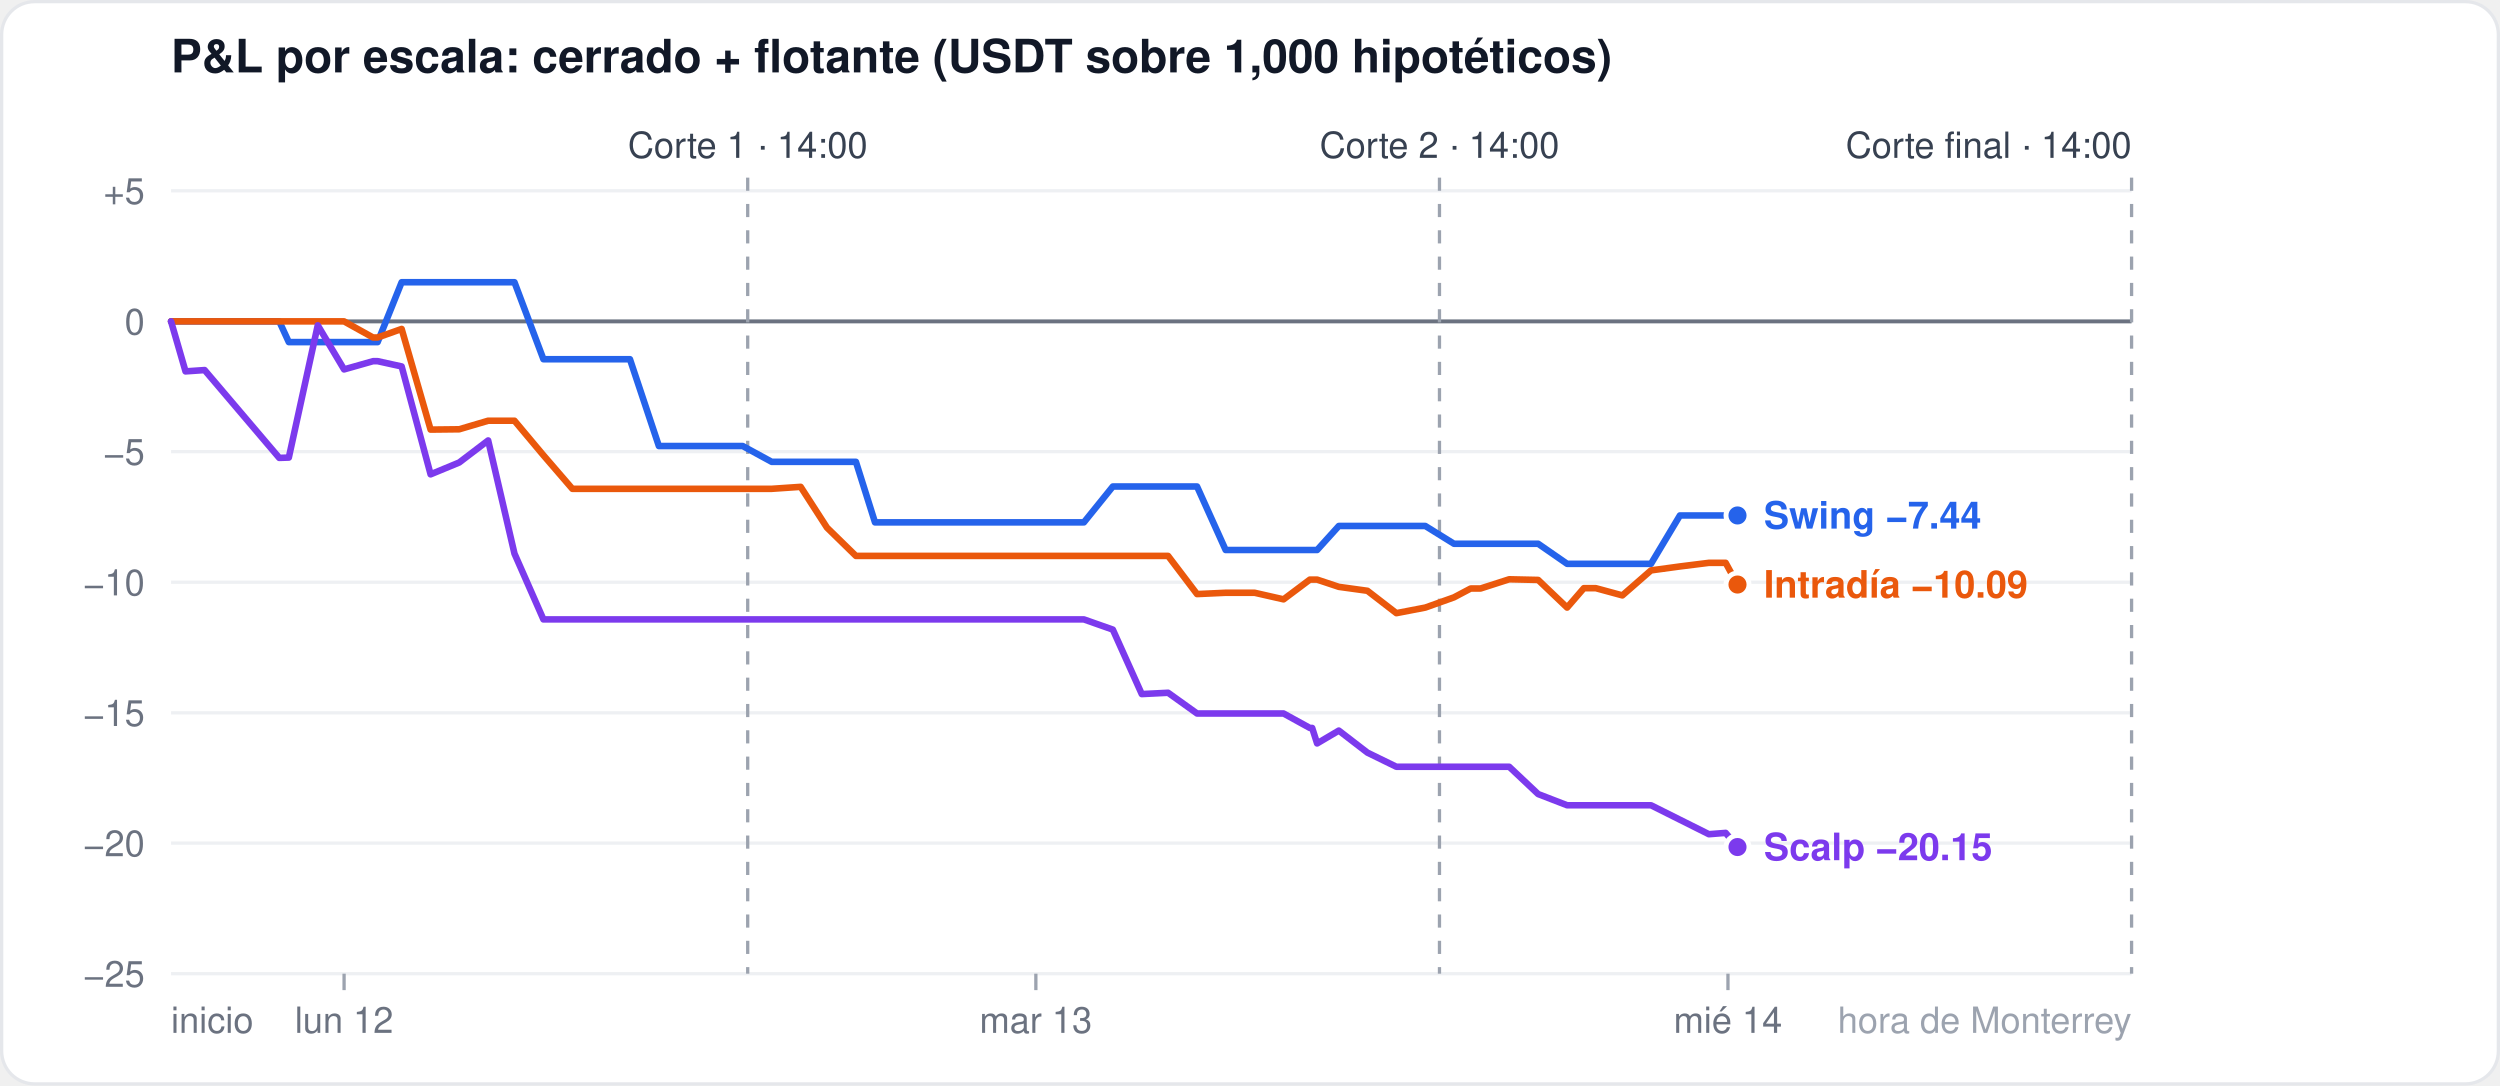
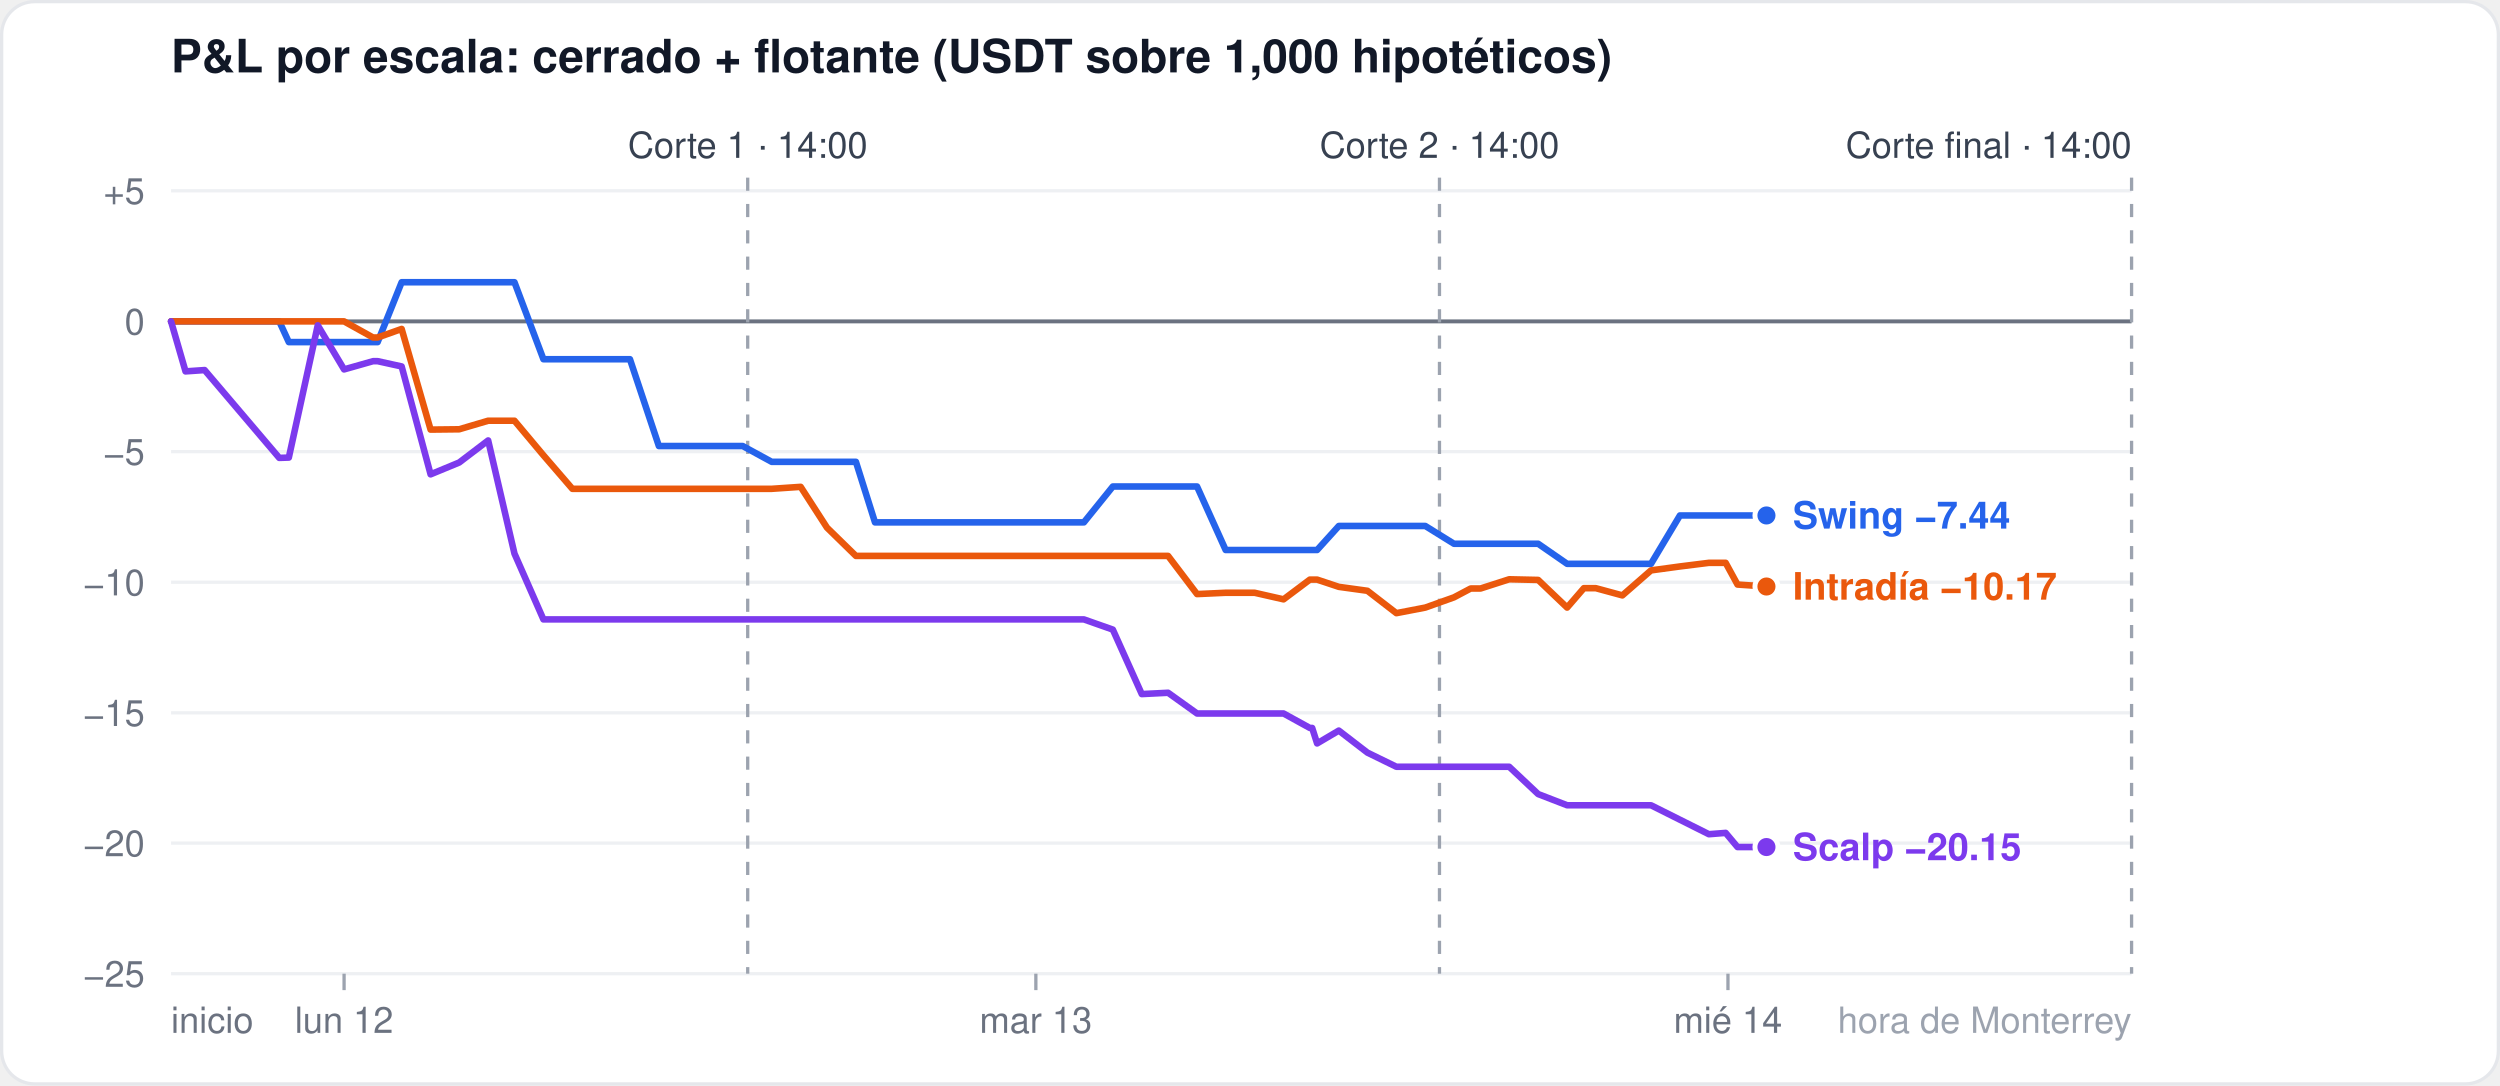
<svg xmlns="http://www.w3.org/2000/svg" width="760" height="330" viewBox="0 0 760 330" font-family="-apple-system,Segoe UI,Helvetica,Arial,sans-serif">
  <rect x="0.5" y="0.5" width="759" height="329" rx="10" fill="#ffffff" stroke="#e5e7eb" />
  <text x="52" y="22" font-size="14" font-weight="600" fill="#111827">P&amp;L por escala: cerrado + flotante (USDT sobre 1,000 hipotéticos)</text>
  <line x1="52" x2="648" y1="296.0" y2="296.0" stroke="#eef0f3" stroke-width="1" />
  <text x="44" y="300.0" font-size="11" fill="#6b7280" text-anchor="end">−25</text>
  <line x1="52" x2="648" y1="256.3" y2="256.3" stroke="#eef0f3" stroke-width="1" />
  <text x="44" y="260.3" font-size="11" fill="#6b7280" text-anchor="end">−20</text>
  <line x1="52" x2="648" y1="216.7" y2="216.7" stroke="#eef0f3" stroke-width="1" />
  <text x="44" y="220.7" font-size="11" fill="#6b7280" text-anchor="end">−15</text>
  <line x1="52" x2="648" y1="177.0" y2="177.0" stroke="#eef0f3" stroke-width="1" />
  <text x="44" y="181.0" font-size="11" fill="#6b7280" text-anchor="end">−10</text>
  <line x1="52" x2="648" y1="137.3" y2="137.3" stroke="#eef0f3" stroke-width="1" />
  <text x="44" y="141.3" font-size="11" fill="#6b7280" text-anchor="end">−5</text>
  <line x1="52" x2="648" y1="97.7" y2="97.7" stroke="#6b7280" stroke-width="1.2" />
  <text x="44" y="101.7" font-size="11" fill="#6b7280" text-anchor="end">0</text>
  <line x1="52" x2="648" y1="58.0" y2="58.0" stroke="#eef0f3" stroke-width="1" />
  <text x="44" y="62.0" font-size="11" fill="#6b7280" text-anchor="end">+5</text>
  <line x1="104.6" x2="104.6" y1="296" y2="301" stroke="#9ca3af" />
  <text x="104.6" y="314" font-size="11" fill="#6b7280" text-anchor="middle">lun 12</text>
  <line x1="314.9" x2="314.9" y1="296" y2="301" stroke="#9ca3af" />
  <text x="314.9" y="314" font-size="11" fill="#6b7280" text-anchor="middle">mar 13</text>
  <line x1="525.3" x2="525.3" y1="296" y2="301" stroke="#9ca3af" />
  <text x="525.3" y="314" font-size="11" fill="#6b7280" text-anchor="middle">mié 14</text>
  <text x="52" y="314" font-size="11" fill="#6b7280" text-anchor="start">inicio</text>
  <text x="648" y="314" font-size="11" fill="#9ca3af" text-anchor="end">hora de Monterrey</text>
  <line x1="227.3" x2="227.3" y1="54" y2="296" stroke="#9ca3af" stroke-dasharray="4 4" />
  <text x="227.3" y="48" font-size="11" fill="#374151" text-anchor="middle">Corte 1 · 14:00</text>
  <line x1="437.6" x2="437.6" y1="54" y2="296" stroke="#9ca3af" stroke-dasharray="4 4" />
  <text x="437.6" y="48" font-size="11" fill="#374151" text-anchor="middle">Corte 2 · 14:00</text>
  <line x1="648.0" x2="648.0" y1="54" y2="296" stroke="#9ca3af" stroke-dasharray="4 4" />
  <text x="648.0" y="48" font-size="11" fill="#374151" text-anchor="end">Corte final · 14:00</text>
-   <polyline points="52.0,97.7 56.4,97.7 62.2,97.7 84.9,97.7 87.8,104.0 96.6,104.0 104.6,104.0 113.4,104.0 114.8,104.0 122.1,85.8 130.9,85.8 139.6,85.8 148.4,85.8 156.4,85.8 165.2,109.2 174.0,109.2 182.7,109.2 191.5,109.2 200.3,135.6 206.1,135.6 208.3,135.6 217.1,135.6 225.8,135.6 234.6,140.4 243.4,140.4 251.4,140.4 260.2,140.4 266.0,158.8 268.9,158.8 277.7,158.8 286.5,158.8 295.2,158.8 303.3,158.8 312.0,158.8 320.8,158.8 328.1,158.8 329.5,158.8 338.3,147.9 347.1,147.9 355.1,147.9 363.9,147.9 372.6,167.2 381.4,167.2 390.2,167.2 398.2,167.2 398.9,167.2 400.4,167.2 407.0,159.9 415.7,159.9 424.5,159.9 433.3,159.9 442.0,165.3 447.1,165.3 450.1,165.3 458.8,165.3 467.6,165.3 476.4,171.4 481.5,171.4 485.1,171.4 493.2,171.4 501.9,171.4 510.7,156.7 519.5,156.7 524.6,156.7 528.2,156.7" fill="none" stroke="#2563eb" stroke-width="2" stroke-linejoin="round" stroke-linecap="round" />
-   <circle cx="528.2" cy="156.7" r="3.5" fill="#2563eb" stroke="#ffffff" stroke-width="1.5" />
-   <polyline points="52.0,97.7 56.4,97.7 62.2,97.7 84.9,97.7 87.8,97.7 96.6,97.7 104.6,97.7 113.4,102.6 114.8,102.6 122.1,100.0 130.9,130.6 139.6,130.5 148.4,127.9 156.4,127.9 165.2,138.4 174.0,148.6 182.7,148.6 191.5,148.6 200.3,148.6 206.1,148.6 208.3,148.6 217.1,148.6 225.8,148.6 234.6,148.6 243.4,148.0 251.4,160.4 260.2,169.0 266.0,169.0 268.9,169.0 277.7,169.0 286.5,169.0 295.2,169.0 303.3,169.0 312.0,169.0 320.8,169.0 328.1,169.0 329.5,169.0 338.3,169.0 347.1,169.0 355.1,169.0 363.9,180.6 372.6,180.2 381.4,180.2 390.2,182.2 398.2,176.2 398.9,176.2 400.4,176.2 407.0,178.4 415.7,179.6 424.5,186.4 433.3,184.7 442.0,181.6 447.1,178.9 450.1,178.9 458.8,176.1 467.6,176.3 476.4,184.7 481.5,178.8 485.1,178.8 493.2,181.0 501.9,173.4 510.7,172.2 519.5,171.1 524.6,171.1 528.2,177.7" fill="none" stroke="#ea580c" stroke-width="2" stroke-linejoin="round" stroke-linecap="round" />
-   <circle cx="528.2" cy="177.7" r="3.5" fill="#ea580c" stroke="#ffffff" stroke-width="1.5" />
-   <polyline points="52.0,97.7 56.4,112.9 62.2,112.5 84.9,139.2 87.8,139.1 96.6,98.9 104.6,112.3 113.4,109.8 114.8,109.8 122.1,111.4 130.9,144.2 139.6,140.6 148.4,133.9 156.4,168.3 165.2,188.3 174.0,188.3 182.7,188.3 191.5,188.3 200.3,188.3 206.1,188.3 208.3,188.3 217.1,188.3 225.8,188.3 234.6,188.3 243.4,188.3 251.4,188.3 260.2,188.3 266.0,188.3 268.9,188.3 277.7,188.3 286.5,188.3 295.2,188.3 303.3,188.3 312.0,188.3 320.8,188.3 328.1,188.3 329.5,188.3 338.3,191.4 347.1,211.0 355.1,210.6 363.9,216.9 372.6,216.9 381.4,216.9 390.2,216.9 398.2,221.3 398.9,221.3 400.4,226.0 407.0,222.1 415.7,228.8 424.5,233.1 433.3,233.1 442.0,233.1 447.1,233.1 450.1,233.1 458.8,233.1 467.6,241.4 476.4,244.8 481.5,244.8 485.1,244.8 493.2,244.8 501.9,244.8 510.7,249.2 519.5,253.6 524.6,253.2 528.2,257.5" fill="none" stroke="#7c3aed" stroke-width="2" stroke-linejoin="round" stroke-linecap="round" />
-   <circle cx="528.2" cy="257.5" r="3.5" fill="#7c3aed" stroke="#ffffff" stroke-width="1.5" />
-   <text x="536.2" y="160.7" font-size="11.5" font-weight="600" fill="#2563eb">Swing −7.44</text>
-   <text x="536.2" y="181.7" font-size="11.5" font-weight="600" fill="#ea580c">Intradía −10.09</text>
-   <text x="536.2" y="261.5" font-size="11.5" font-weight="600" fill="#7c3aed">Scalp −20.15</text>
+   <polyline points="52.0,97.7 56.4,97.7 62.2,97.7 84.9,97.7 87.8,104.0 96.6,104.0 104.6,104.0 113.4,104.0 114.8,104.0 122.1,85.8 130.9,85.8 139.6,85.8 148.4,85.8 156.4,85.8 165.2,109.2 174.0,109.2 182.7,109.2 191.5,109.2 200.3,135.6 206.1,135.6 208.3,135.6 217.1,135.6 225.8,135.6 234.6,140.4 243.4,140.4 251.4,140.4 260.2,140.4 266.0,158.8 268.9,158.8 277.7,158.8 286.5,158.8 295.2,158.8 303.3,158.8 312.0,158.8 320.8,158.8 328.1,158.8 329.5,158.8 338.3,147.9 347.1,147.9 355.1,147.9 363.9,147.9 372.6,167.2 381.4,167.2 390.2,167.2 398.2,167.2 398.9,167.2 400.4,167.2 407.0,159.9 415.7,159.9 424.5,159.9 433.3,159.9 442.0,165.3 447.1,165.3 450.1,165.3 458.8,165.3 467.6,165.3 476.4,171.4 481.5,171.4 485.1,171.4 493.2,171.4 501.9,171.4 510.7,156.7 519.5,156.7 524.6,156.7 528.2,156.7 537.0,156.7" fill="none" stroke="#2563eb" stroke-width="2" stroke-linejoin="round" stroke-linecap="round" />
+   <circle cx="537.0" cy="156.7" r="3.5" fill="#2563eb" stroke="#ffffff" stroke-width="1.5" />
+   <polyline points="52.0,97.7 56.4,97.7 62.2,97.7 84.9,97.7 87.8,97.7 96.6,97.7 104.6,97.7 113.4,102.6 114.8,102.6 122.1,100.0 130.9,130.6 139.6,130.5 148.4,127.9 156.4,127.9 165.2,138.4 174.0,148.6 182.7,148.6 191.5,148.6 200.3,148.6 206.1,148.6 208.3,148.6 217.1,148.6 225.8,148.6 234.6,148.6 243.4,148.0 251.4,160.4 260.2,169.0 266.0,169.0 268.9,169.0 277.7,169.0 286.5,169.0 295.2,169.0 303.3,169.0 312.0,169.0 320.8,169.0 328.1,169.0 329.5,169.0 338.3,169.0 347.1,169.0 355.1,169.0 363.9,180.6 372.6,180.2 381.4,180.2 390.2,182.2 398.2,176.2 398.9,176.2 400.4,176.2 407.0,178.4 415.7,179.6 424.5,186.4 433.3,184.7 442.0,181.6 447.1,178.9 450.1,178.9 458.8,176.1 467.6,176.3 476.4,184.7 481.5,178.8 485.1,178.8 493.2,181.0 501.9,173.4 510.7,172.2 519.5,171.1 524.6,171.1 528.2,177.7 537.0,178.3" fill="none" stroke="#ea580c" stroke-width="2" stroke-linejoin="round" stroke-linecap="round" />
+   <circle cx="537.0" cy="178.3" r="3.5" fill="#ea580c" stroke="#ffffff" stroke-width="1.5" />
+   <polyline points="52.0,97.7 56.4,112.9 62.2,112.5 84.9,139.2 87.8,139.1 96.6,98.9 104.6,112.3 113.4,109.8 114.8,109.8 122.1,111.4 130.9,144.2 139.6,140.6 148.4,133.9 156.4,168.3 165.2,188.3 174.0,188.3 182.7,188.3 191.5,188.3 200.3,188.3 206.1,188.3 208.3,188.3 217.1,188.3 225.8,188.3 234.6,188.3 243.4,188.3 251.4,188.3 260.2,188.3 266.0,188.3 268.9,188.3 277.7,188.3 286.5,188.3 295.2,188.3 303.3,188.3 312.0,188.3 320.8,188.3 328.1,188.3 329.5,188.3 338.3,191.4 347.1,211.0 355.1,210.6 363.9,216.9 372.6,216.9 381.4,216.9 390.2,216.9 398.2,221.3 398.9,221.3 400.4,226.0 407.0,222.1 415.7,228.8 424.5,233.1 433.3,233.1 442.0,233.1 447.1,233.1 450.1,233.1 458.8,233.1 467.6,241.4 476.4,244.8 481.5,244.8 485.1,244.8 493.2,244.8 501.9,244.8 510.7,249.2 519.5,253.6 524.6,253.2 528.2,257.5 537.0,257.5" fill="none" stroke="#7c3aed" stroke-width="2" stroke-linejoin="round" stroke-linecap="round" />
+   <circle cx="537.0" cy="257.5" r="3.5" fill="#7c3aed" stroke="#ffffff" stroke-width="1.5" />
+   <text x="545.0" y="160.7" font-size="11.5" font-weight="600" fill="#2563eb">Swing −7.44</text>
+   <text x="545.0" y="182.3" font-size="11.5" font-weight="600" fill="#ea580c">Intradía −10.17</text>
+   <text x="545.0" y="261.5" font-size="11.5" font-weight="600" fill="#7c3aed">Scalp −20.15</text>
</svg>
